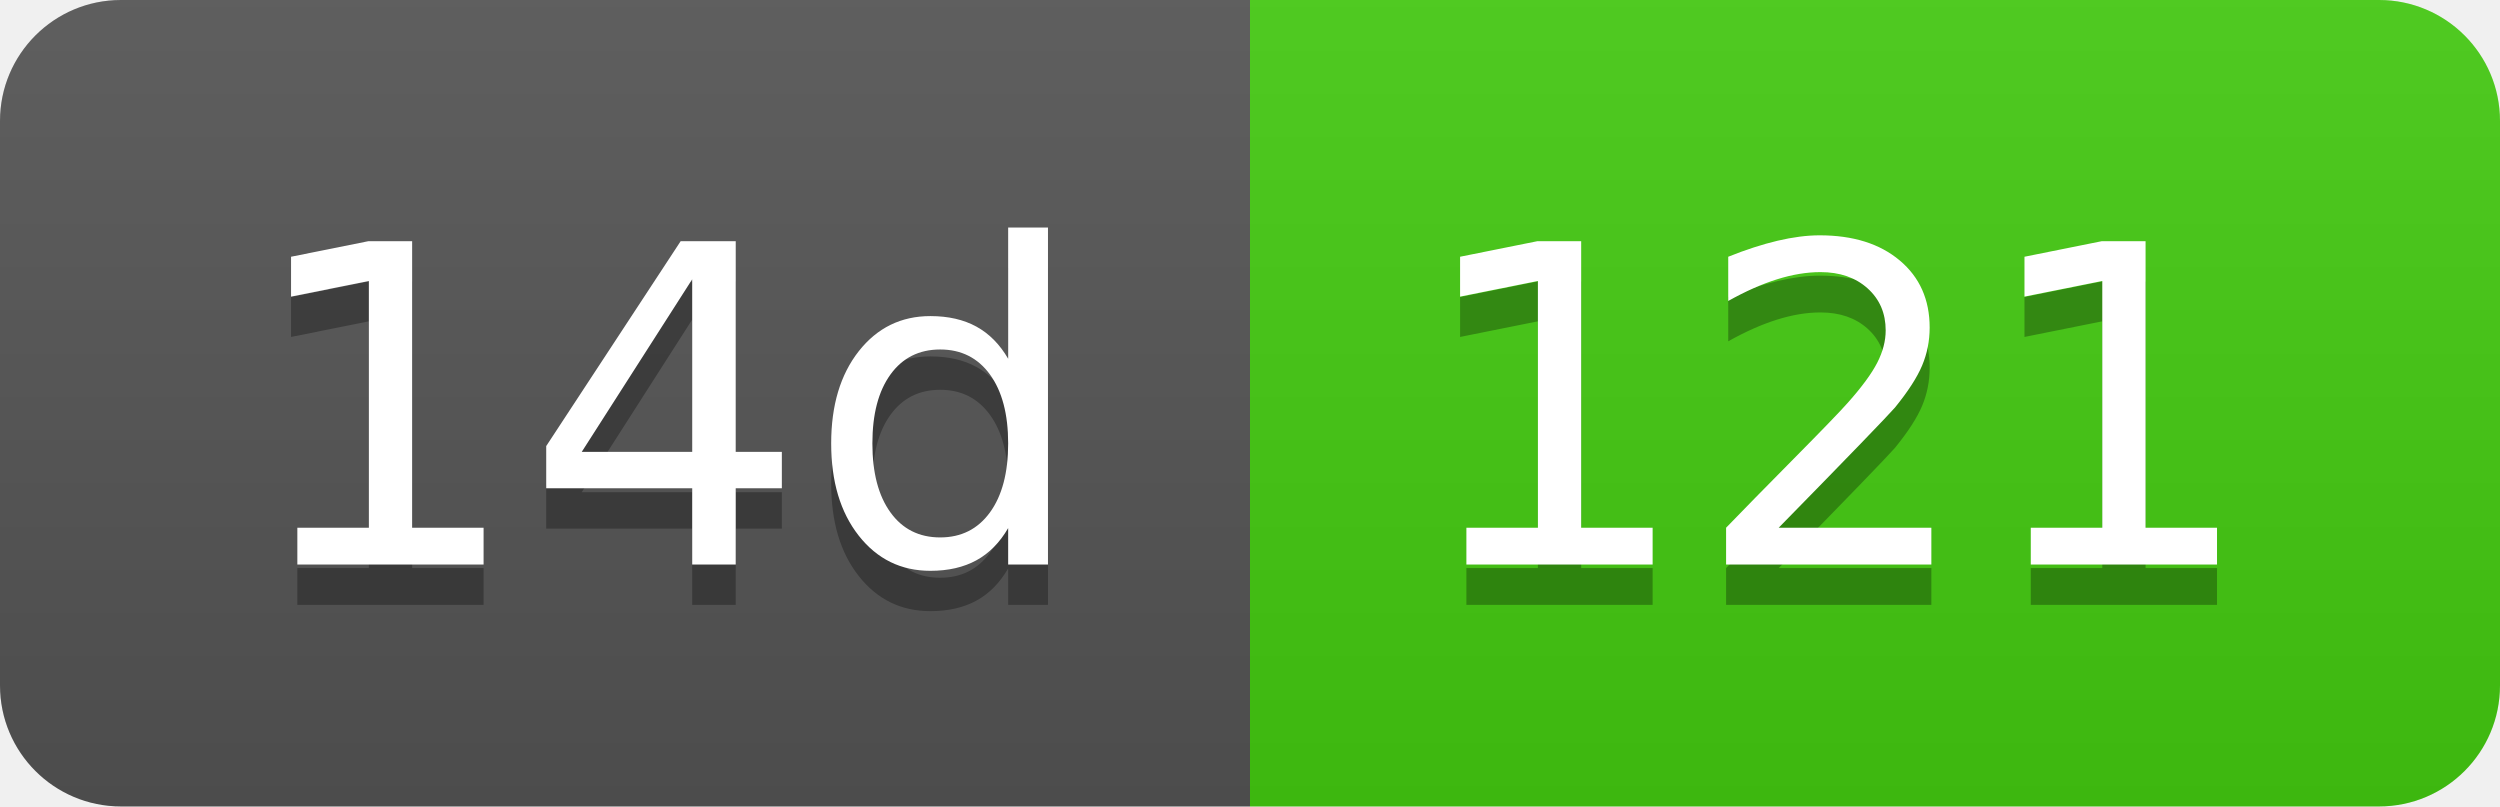
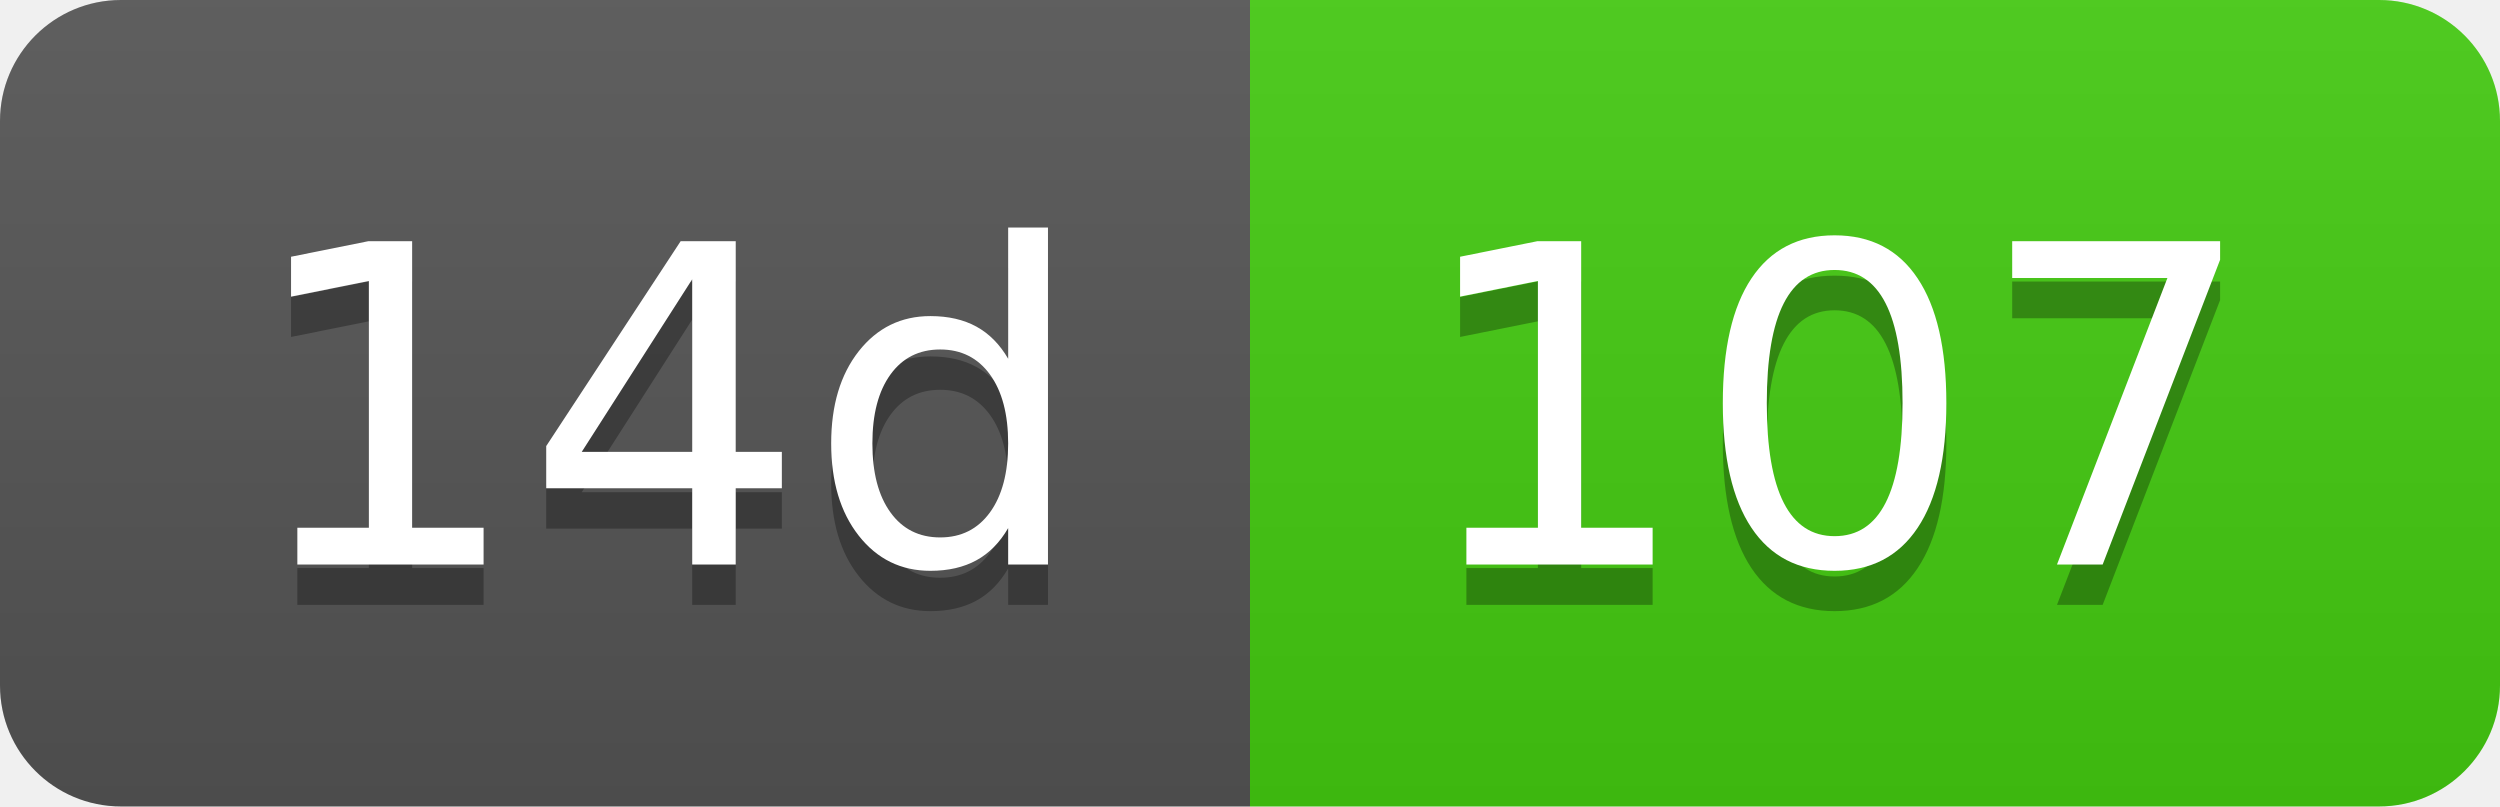
- <svg xmlns="http://www.w3.org/2000/svg" width="62" height="20" role="img" aria-label="14d: 121">
+ <svg xmlns="http://www.w3.org/2000/svg" width="62" height="20" role="img" aria-label="14d: 107">
  <linearGradient id="s" x2="0" y2="100%">
    <stop offset="0" stop-color="#bbb" stop-opacity=".1" />
    <stop offset="1" stop-opacity=".1" />
  </linearGradient>
  <clipPath id="r">
    <rect width="62" height="20" rx="3" fill="#fff" />
  </clipPath>
  <g clip-path="url(#r)">
    <rect width="31" height="20" fill="#555" />
    <rect x="31" width="31" height="20" fill="#4c1" />
    <rect width="62" height="20" fill="url(#s)" />
  </g>
  <g fill="#fff" text-anchor="middle" font-family="Verdana,Geneva,DejaVu Sans,sans-serif" text-rendering="geometricPrecision" font-size="110">
    <text aria-hidden="true" x="165" y="150" fill="#010101" fill-opacity=".3" transform="scale(.1)" textLength="210">14d</text>
    <text x="165" y="140" transform="scale(.1)" fill="#fff" textLength="210">14d</text>
-     <text aria-hidden="true" x="455" y="150" fill="#010101" fill-opacity=".3" transform="scale(.1)" textLength="210">121</text>
-     <text x="455" y="140" transform="scale(.1)" fill="#fff" textLength="210">121</text>
+     <text aria-hidden="true" x="455" y="150" fill="#010101" fill-opacity=".3" transform="scale(.1)" textLength="210">107</text>
+     <text x="455" y="140" transform="scale(.1)" fill="#fff" textLength="210">107</text>
  </g>
</svg>
